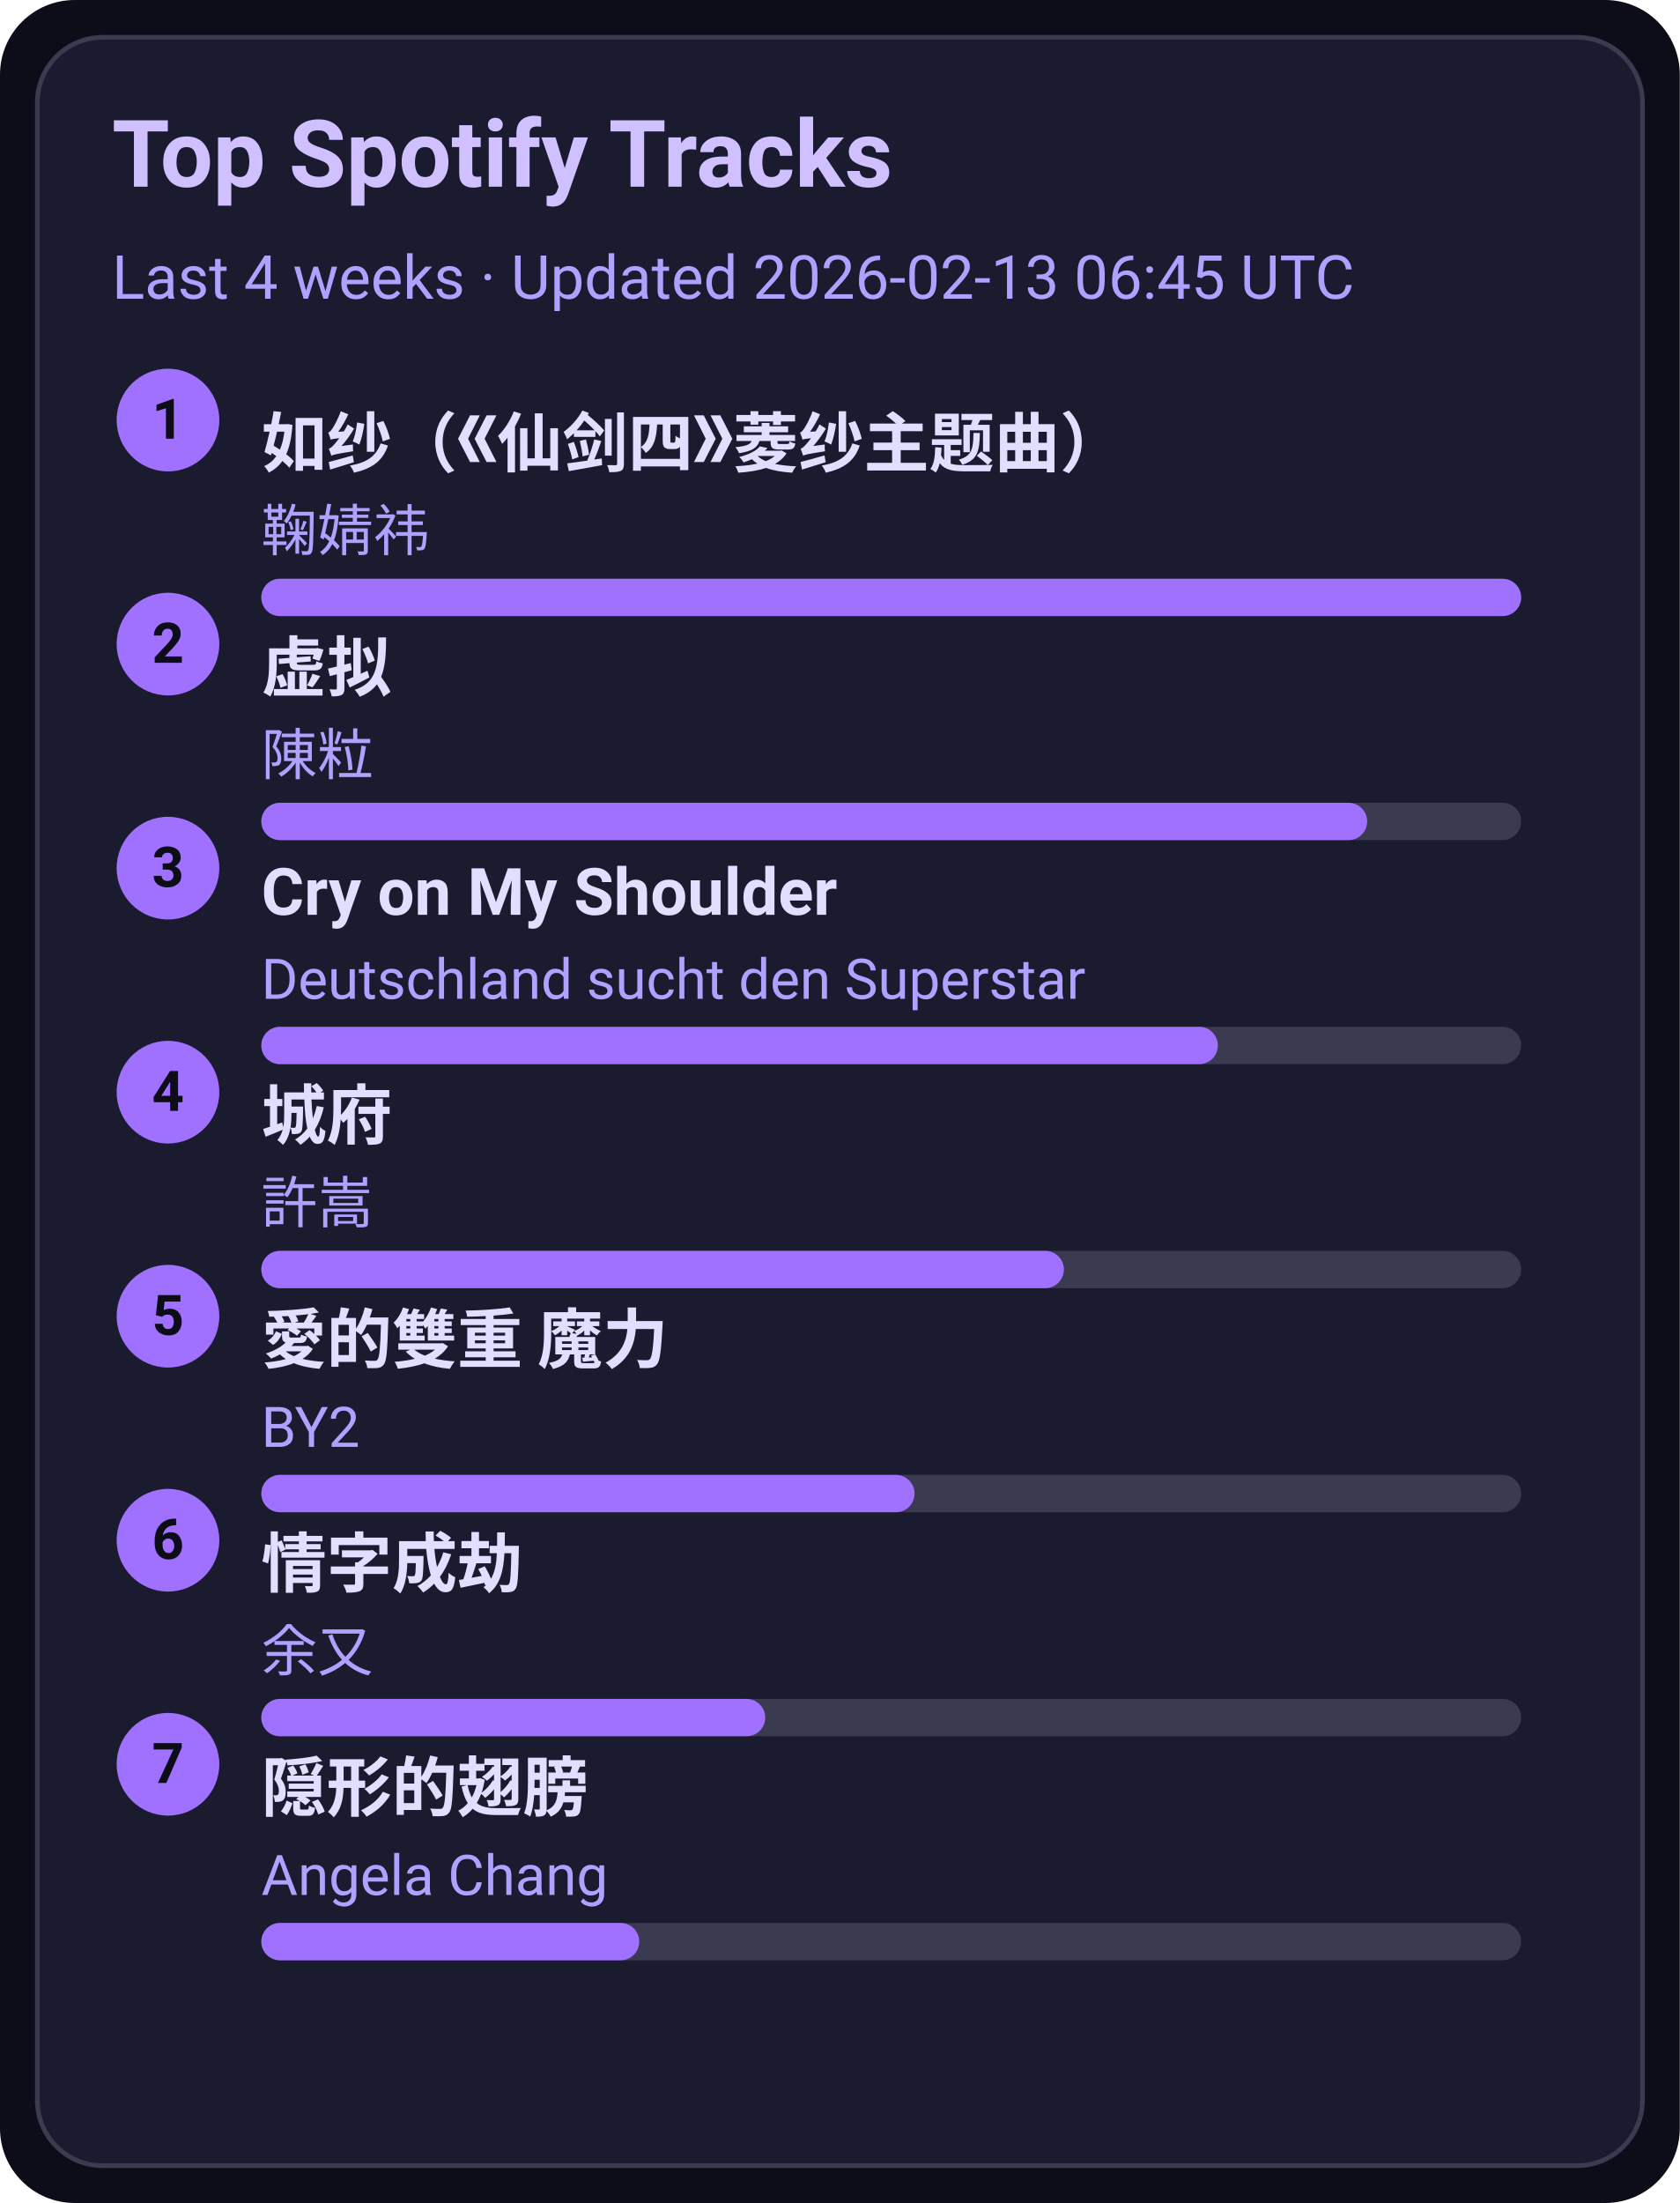
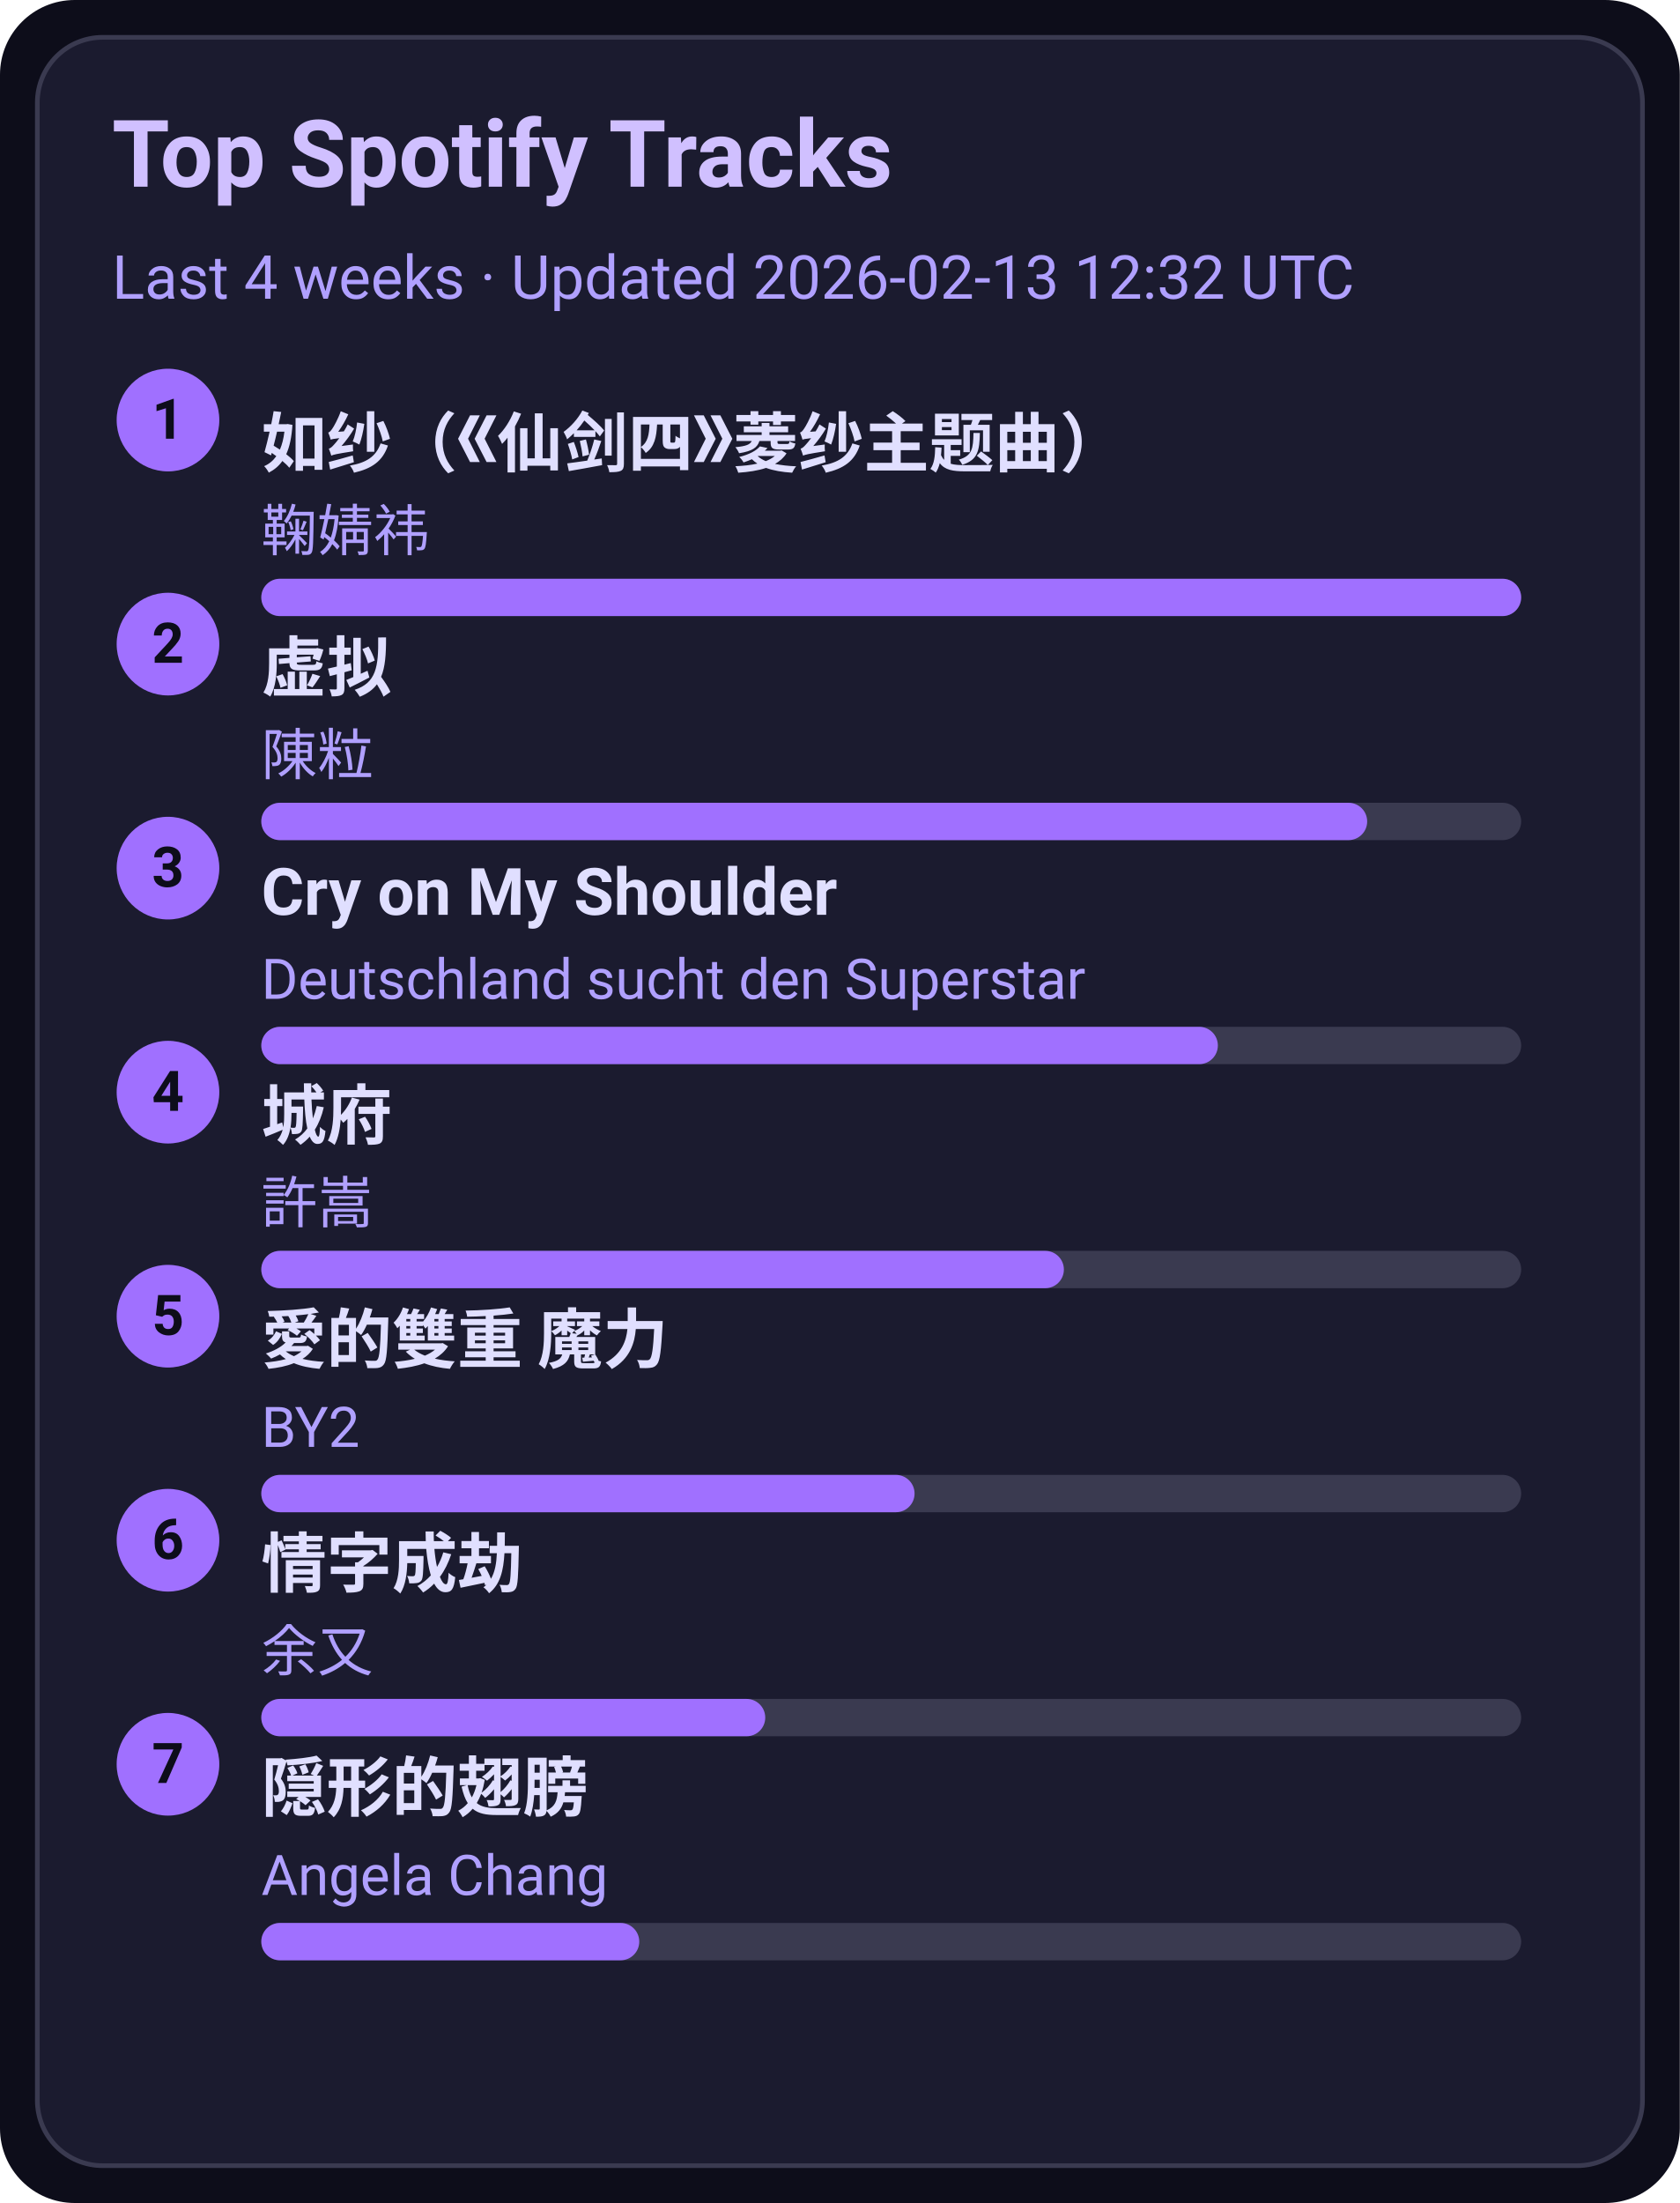
<svg xmlns="http://www.w3.org/2000/svg" width="360" height="472" viewBox="0 0 360 472">
  <style>text{font-family:-apple-system,BlinkMacSystemFont,Segoe UI,Roboto,Ubuntu,Helvetica Neue,Arial,Noto Sans,sans-serif}</style>
  <rect width="360" height="472" rx="16" fill="#0d0d1a" />
  <rect x="8" y="8" width="344" height="456" rx="14" fill="#1b1b2f" stroke="#3a3a50" />
  <text x="24" y="40" font-size="20" fill="#d0c0ff" font-weight="600">Top Spotify Tracks</text>
-   <text x="24" y="64" font-size="13" fill="#b0a0ff">Last 4 weeks · Updated 2026-02-13 06:45 UTC</text>
+   <text x="24" y="64" font-size="13" fill="#b0a0ff">Last 4 weeks · Updated 2026-02-13 12:32 UTC</text>
  <circle cx="36" cy="90" r="11" fill="#a070ff" />
  <text x="36" y="94" text-anchor="middle" font-size="12" fill="#0d0d1a" font-weight="700">1</text>
  <a href="https://open.spotify.com/track/69FUNgvEVkNbHq43lgvdme" target="_blank" rel="noopener noreferrer">
    <text x="56" y="100" font-size="14" fill="#e0dfff" font-weight="600">如纱（《仙剑四》菱纱主题曲）</text>
  </a>
  <text x="56" y="118" font-size="12" fill="#b0a0ff">鞠婧祎</text>
  <rect x="56" y="124" width="270" height="8" rx="4" fill="#3a3a50" />
  <rect x="56" y="124" width="270" height="8" rx="4" fill="#a070ff" />
  <circle cx="36" cy="138" r="11" fill="#a070ff" />
  <text x="36" y="142" text-anchor="middle" font-size="12" fill="#0d0d1a" font-weight="700">2</text>
  <a href="https://open.spotify.com/track/5l9sg05BhpfsdLfRvjGsAf" target="_blank" rel="noopener noreferrer">
    <text x="56" y="148" font-size="14" fill="#e0dfff" font-weight="600">虚拟</text>
  </a>
  <text x="56" y="166" font-size="12" fill="#b0a0ff">陳粒</text>
  <rect x="56" y="172" width="270" height="8" rx="4" fill="#3a3a50" />
  <rect x="56" y="172" width="237" height="8" rx="4" fill="#a070ff" />
  <circle cx="36" cy="186" r="11" fill="#a070ff" />
  <text x="36" y="190" text-anchor="middle" font-size="12" fill="#0d0d1a" font-weight="700">3</text>
  <a href="https://open.spotify.com/track/6usmG2MoD0C0Lc2pNgCVWV" target="_blank" rel="noopener noreferrer">
    <text x="56" y="196" font-size="14" fill="#e0dfff" font-weight="600">Cry on My Shoulder</text>
  </a>
  <text x="56" y="214" font-size="12" fill="#b0a0ff">Deutschland sucht den Superstar</text>
  <rect x="56" y="220" width="270" height="8" rx="4" fill="#3a3a50" />
  <rect x="56" y="220" width="205" height="8" rx="4" fill="#a070ff" />
  <circle cx="36" cy="234" r="11" fill="#a070ff" />
  <text x="36" y="238" text-anchor="middle" font-size="12" fill="#0d0d1a" font-weight="700">4</text>
  <a href="https://open.spotify.com/track/4AmlSf7hye0QVpnHCcEoEw" target="_blank" rel="noopener noreferrer">
    <text x="56" y="244" font-size="14" fill="#e0dfff" font-weight="600">城府</text>
  </a>
  <text x="56" y="262" font-size="12" fill="#b0a0ff">許嵩</text>
  <rect x="56" y="268" width="270" height="8" rx="4" fill="#3a3a50" />
  <rect x="56" y="268" width="172" height="8" rx="4" fill="#a070ff" />
  <circle cx="36" cy="282" r="11" fill="#a070ff" />
  <text x="36" y="286" text-anchor="middle" font-size="12" fill="#0d0d1a" font-weight="700">5</text>
  <a href="https://open.spotify.com/track/0yYmS4k3R0TTdDhvOBxRVp" target="_blank" rel="noopener noreferrer">
    <text x="56" y="292" font-size="14" fill="#e0dfff" font-weight="600">愛的雙重 魔力</text>
  </a>
  <text x="56" y="310" font-size="12" fill="#b0a0ff">BY2</text>
  <rect x="56" y="316" width="270" height="8" rx="4" fill="#3a3a50" />
  <rect x="56" y="316" width="140" height="8" rx="4" fill="#a070ff" />
  <circle cx="36" cy="330" r="11" fill="#a070ff" />
  <text x="36" y="334" text-anchor="middle" font-size="12" fill="#0d0d1a" font-weight="700">6</text>
  <a href="https://open.spotify.com/track/6PLof7Z5mvbp9im83J4m3m" target="_blank" rel="noopener noreferrer">
    <text x="56" y="340" font-size="14" fill="#e0dfff" font-weight="600">情字成劫</text>
  </a>
  <text x="56" y="358" font-size="12" fill="#b0a0ff">余又</text>
  <rect x="56" y="364" width="270" height="8" rx="4" fill="#3a3a50" />
  <rect x="56" y="364" width="108" height="8" rx="4" fill="#a070ff" />
  <circle cx="36" cy="378" r="11" fill="#a070ff" />
  <text x="36" y="382" text-anchor="middle" font-size="12" fill="#0d0d1a" font-weight="700">7</text>
  <a href="https://open.spotify.com/track/6Tv5ukQ3xK8WHxJgWMM6vM" target="_blank" rel="noopener noreferrer">
    <text x="56" y="388" font-size="14" fill="#e0dfff" font-weight="600">隠形的翅膀</text>
  </a>
  <text x="56" y="406" font-size="12" fill="#b0a0ff">Angela Chang</text>
  <rect x="56" y="412" width="270" height="8" rx="4" fill="#3a3a50" />
  <rect x="56" y="412" width="81" height="8" rx="4" fill="#a070ff" />
</svg>
